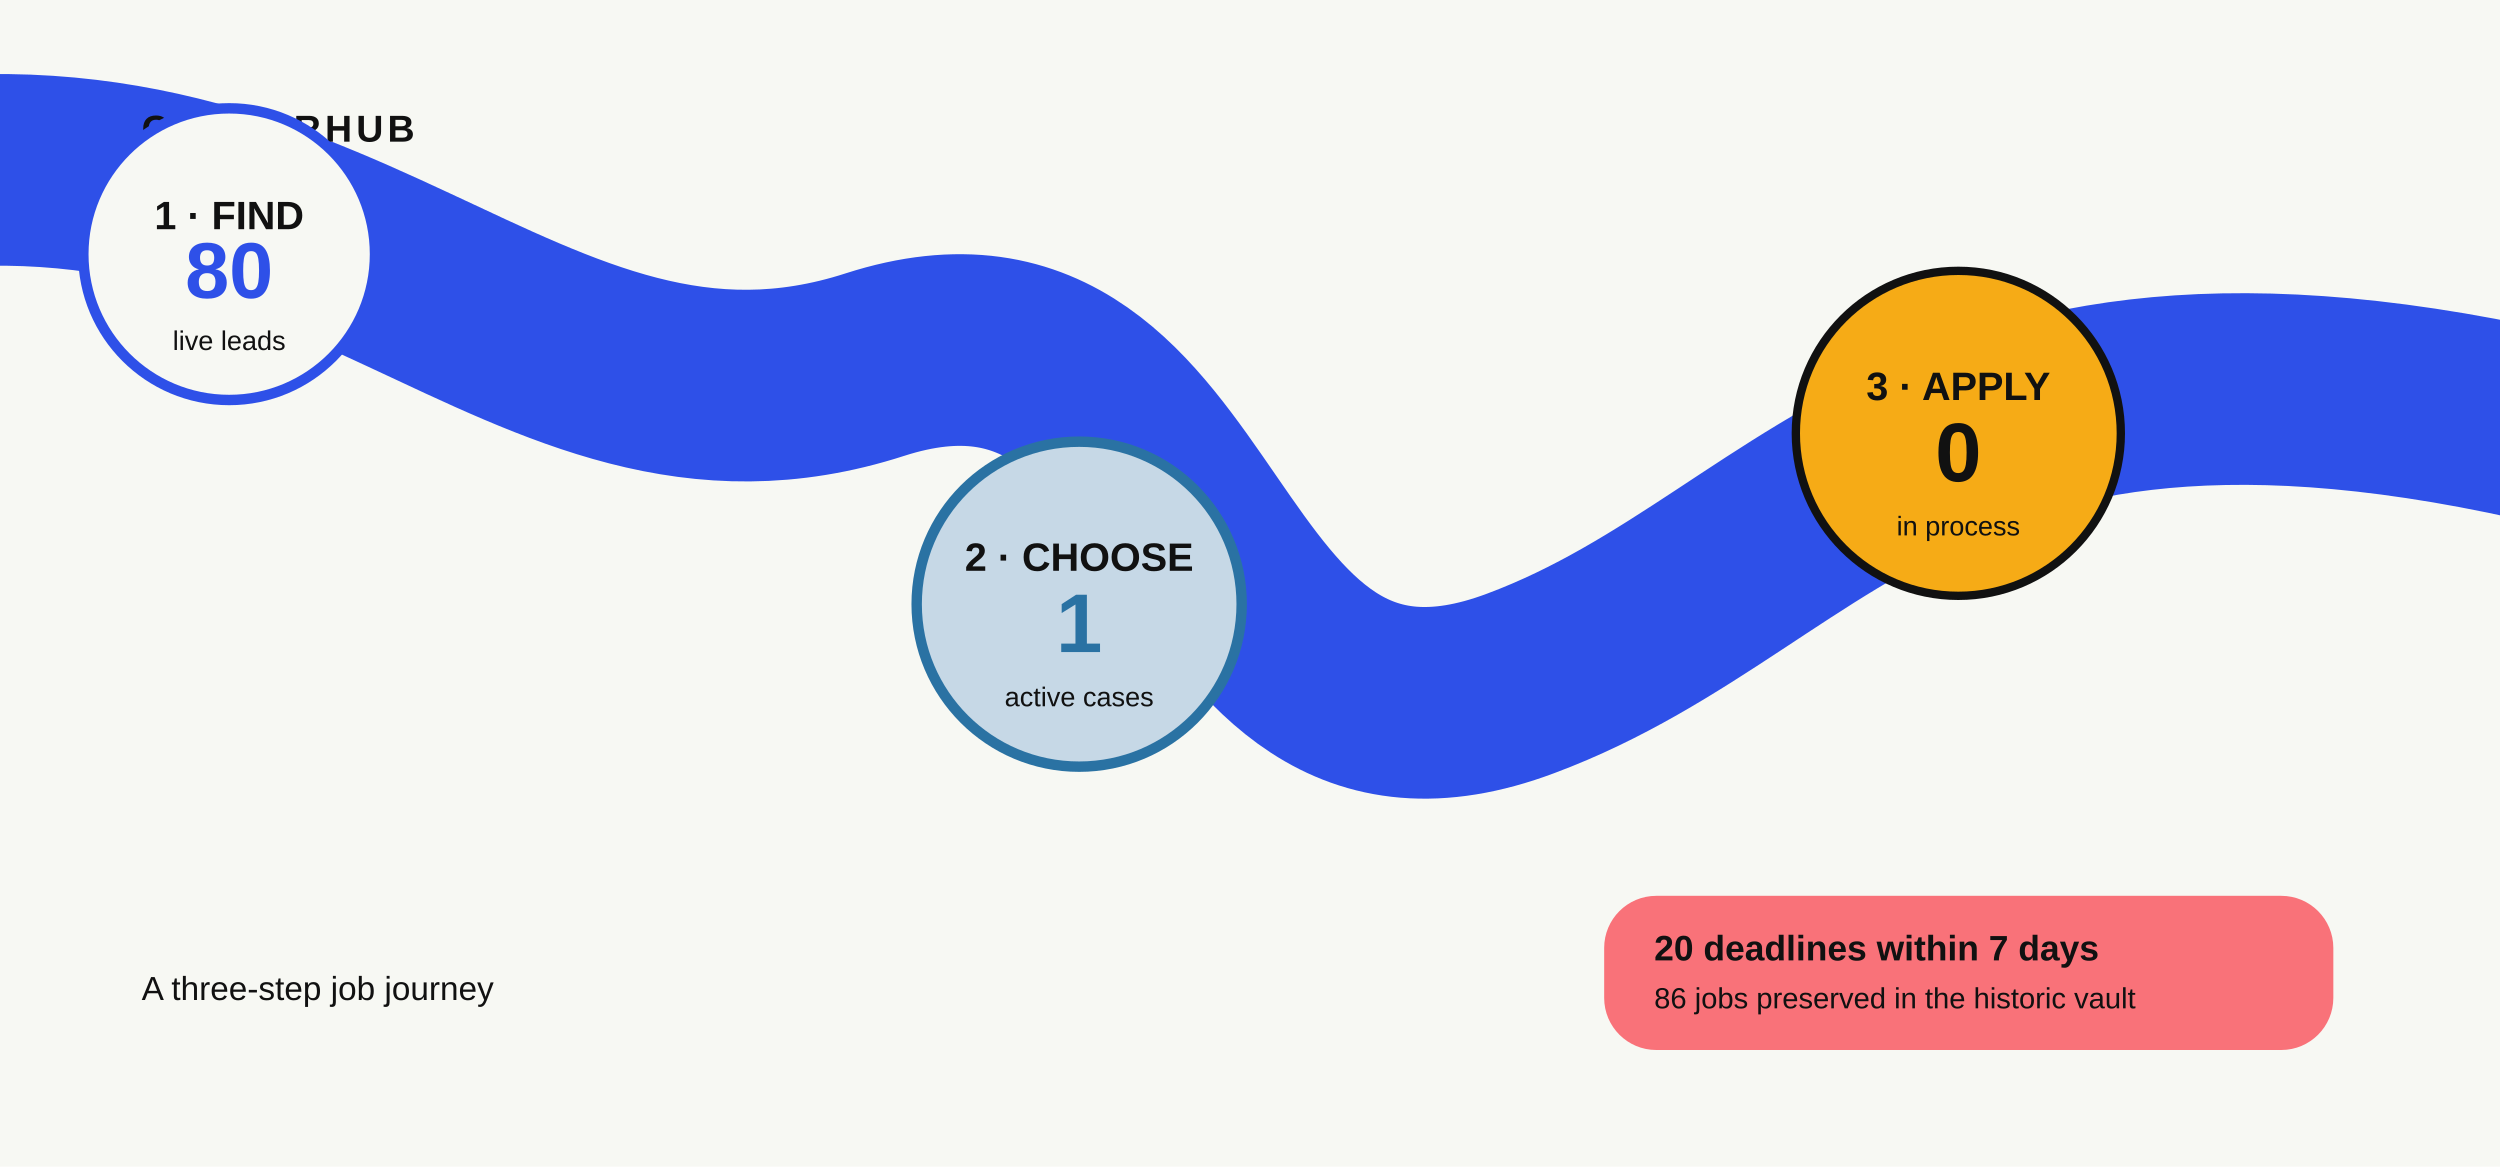
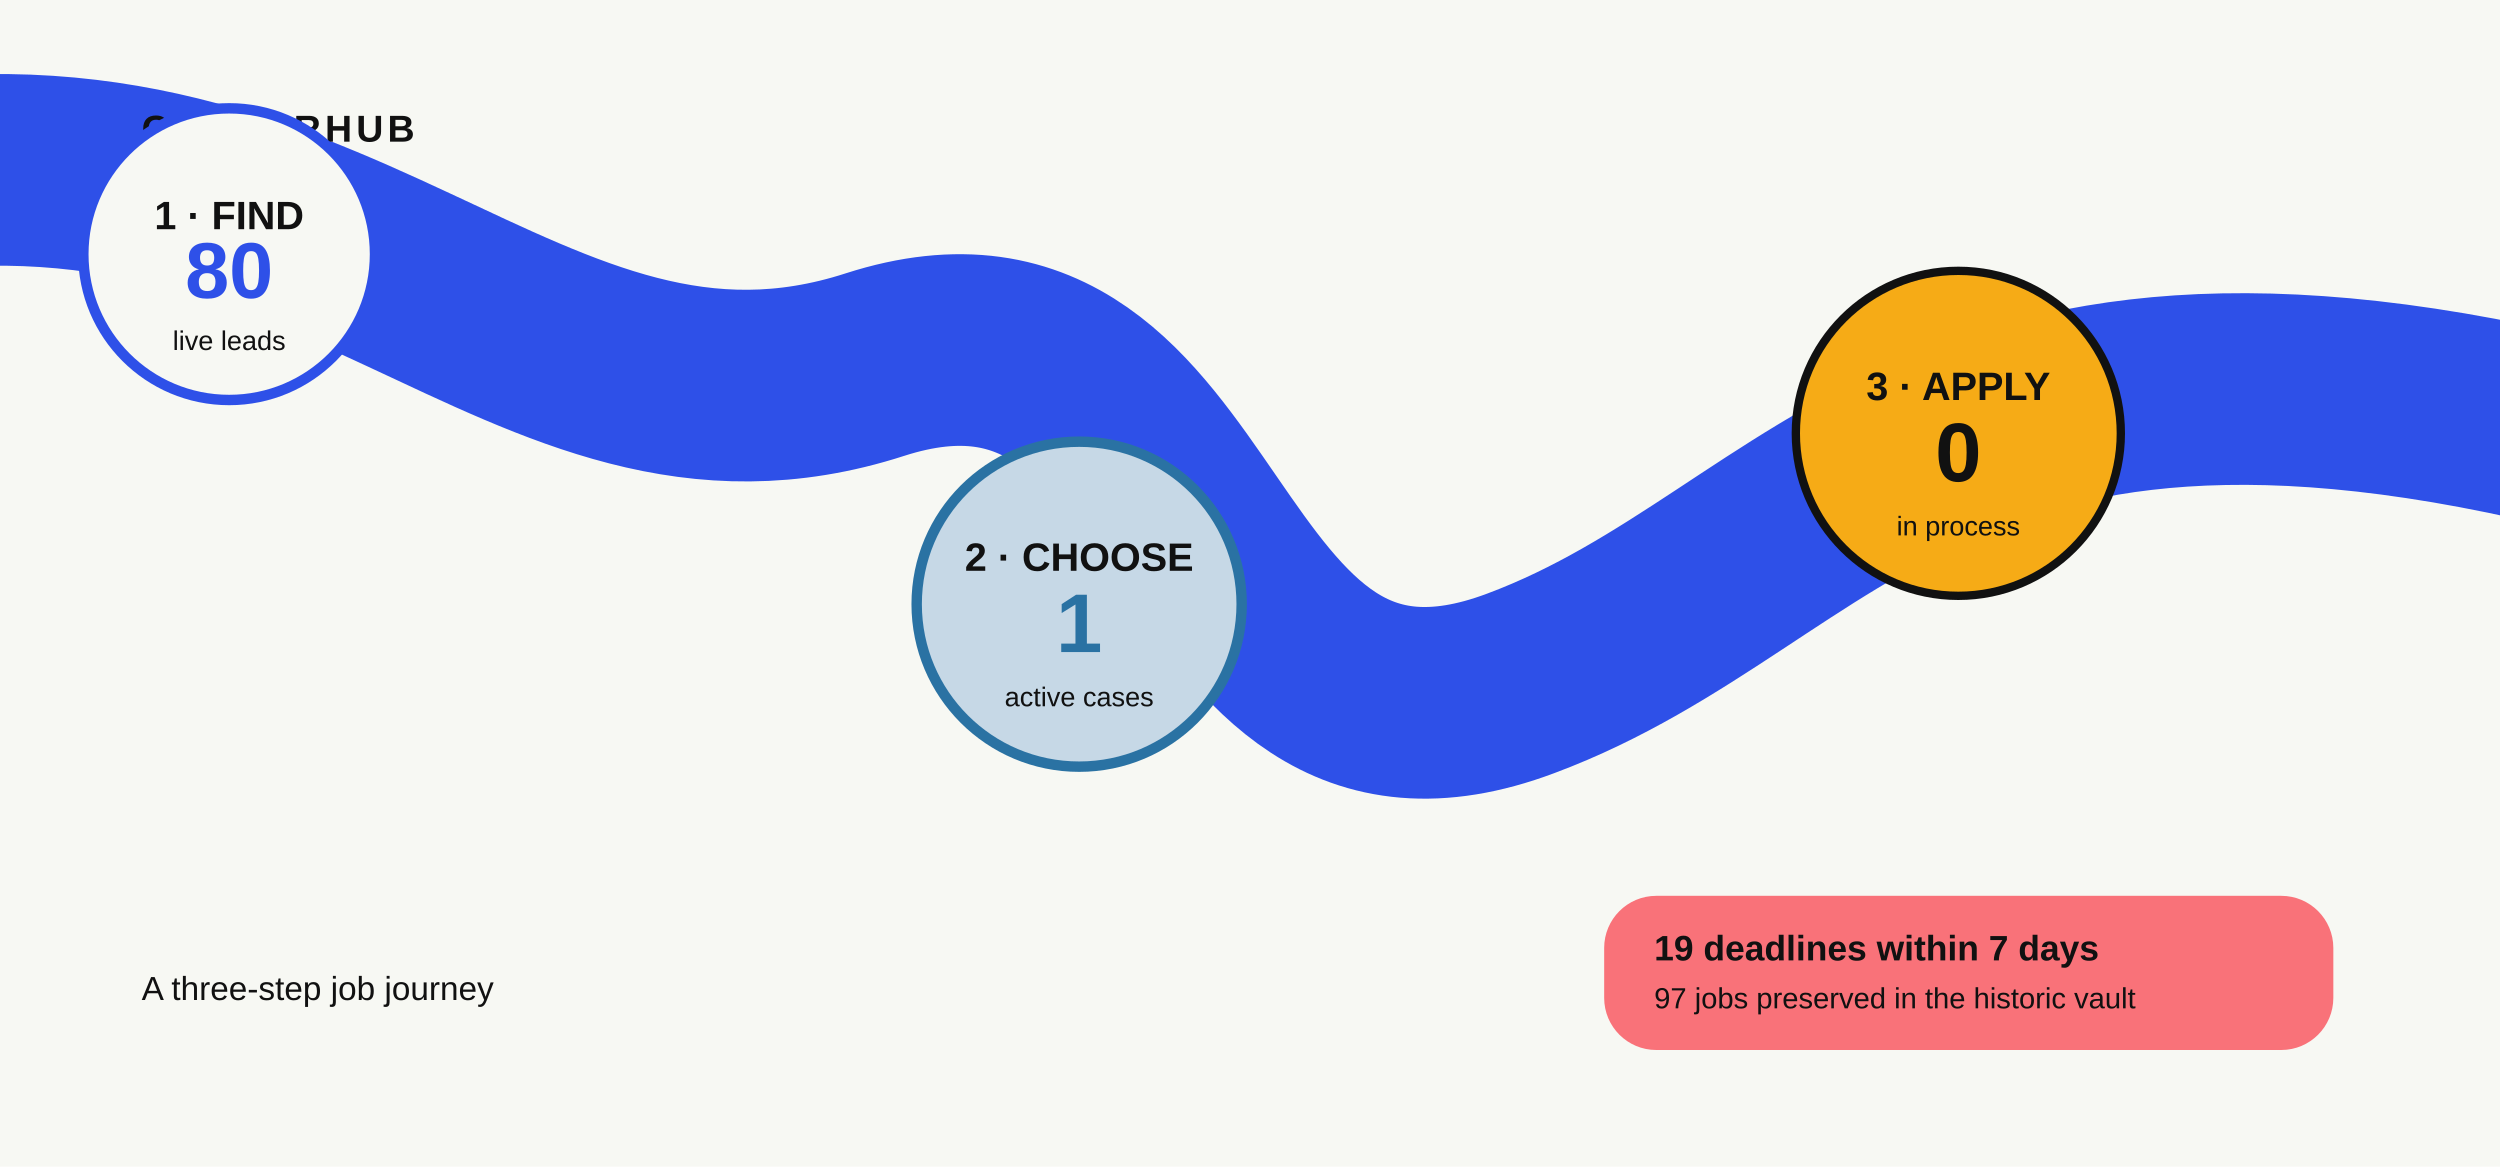
<svg xmlns="http://www.w3.org/2000/svg" width="1200" height="560" viewBox="0 0 1200 560">
  <rect width="1200" height="560" fill="#F7F8F3" />
  <path d="M-80 90 C160 40 250 230 420 175 C585 122 565 390 730 328 C880 272 930 120 1280 220" fill="none" stroke="#2E50E8" stroke-width="92" stroke-linecap="round" />
  <text x="68" y="68" font-family="Arial, Helvetica, sans-serif" font-size="18" font-weight="700" fill="#111111" letter-spacing="2">CAREERHUB</text>
  <text x="68" y="480" font-family="Arial, Helvetica, sans-serif" font-size="16" fill="#111111">A three-step job journey</text>
  <g transform="translate(110 122)">
    <circle cx="0" cy="0" r="70" fill="#F7F8F3" stroke="#2E50E8" stroke-width="5" />
    <text x="0" y="-12" text-anchor="middle" font-family="Arial, Helvetica, sans-serif" font-size="19" font-weight="700" fill="#111111">1 · FIND</text>
    <text x="0" y="21" text-anchor="middle" font-family="Arial, Helvetica, sans-serif" font-size="38" font-weight="800" fill="#2E50E8">80</text>
    <text x="0" y="46" text-anchor="middle" font-family="Arial, Helvetica, sans-serif" font-size="13" fill="#111111">live leads</text>
  </g>
  <g transform="translate(518 290)">
    <circle cx="0" cy="0" r="78" fill="#C6D8E6" stroke="#2A72A3" stroke-width="5" />
    <text x="0" y="-16" text-anchor="middle" font-family="Arial, Helvetica, sans-serif" font-size="19" font-weight="700" fill="#111111">2 · CHOOSE</text>
    <text x="0" y="23" text-anchor="middle" font-family="Arial, Helvetica, sans-serif" font-size="40" font-weight="800" fill="#2A72A3">1</text>
    <text x="0" y="49" text-anchor="middle" font-family="Arial, Helvetica, sans-serif" font-size="13" fill="#111111">active cases</text>
  </g>
  <g transform="translate(940 208)">
    <circle cx="0" cy="0" r="78" fill="#F6AB16" stroke="#111111" stroke-width="4" />
    <text x="0" y="-16" text-anchor="middle" font-family="Arial, Helvetica, sans-serif" font-size="19" font-weight="700" fill="#111111">3 · APPLY</text>
    <text x="0" y="23" text-anchor="middle" font-family="Arial, Helvetica, sans-serif" font-size="40" font-weight="800" fill="#111111">0</text>
    <text x="0" y="49" text-anchor="middle" font-family="Arial, Helvetica, sans-serif" font-size="13" fill="#111111">in process</text>
  </g>
  <g transform="translate(770 430)">
    <rect x="0" y="0" rx="25" width="350" height="74" fill="#F97279" />
-     <text x="24" y="31" font-family="Arial, Helvetica, sans-serif" font-size="17" font-weight="700" fill="#111111">20 deadlines within 7 days</text>
-     <text x="24" y="54" font-family="Arial, Helvetica, sans-serif" font-size="14" fill="#111111">86 jobs preserved in the historic vault</text>
+     <text x="24" y="31" font-family="Arial, Helvetica, sans-serif" font-size="17" font-weight="700" fill="#111111">19 deadlines within 7 days</text>
+     <text x="24" y="54" font-family="Arial, Helvetica, sans-serif" font-size="14" fill="#111111">97 jobs preserved in the historic vault</text>
  </g>
</svg>
